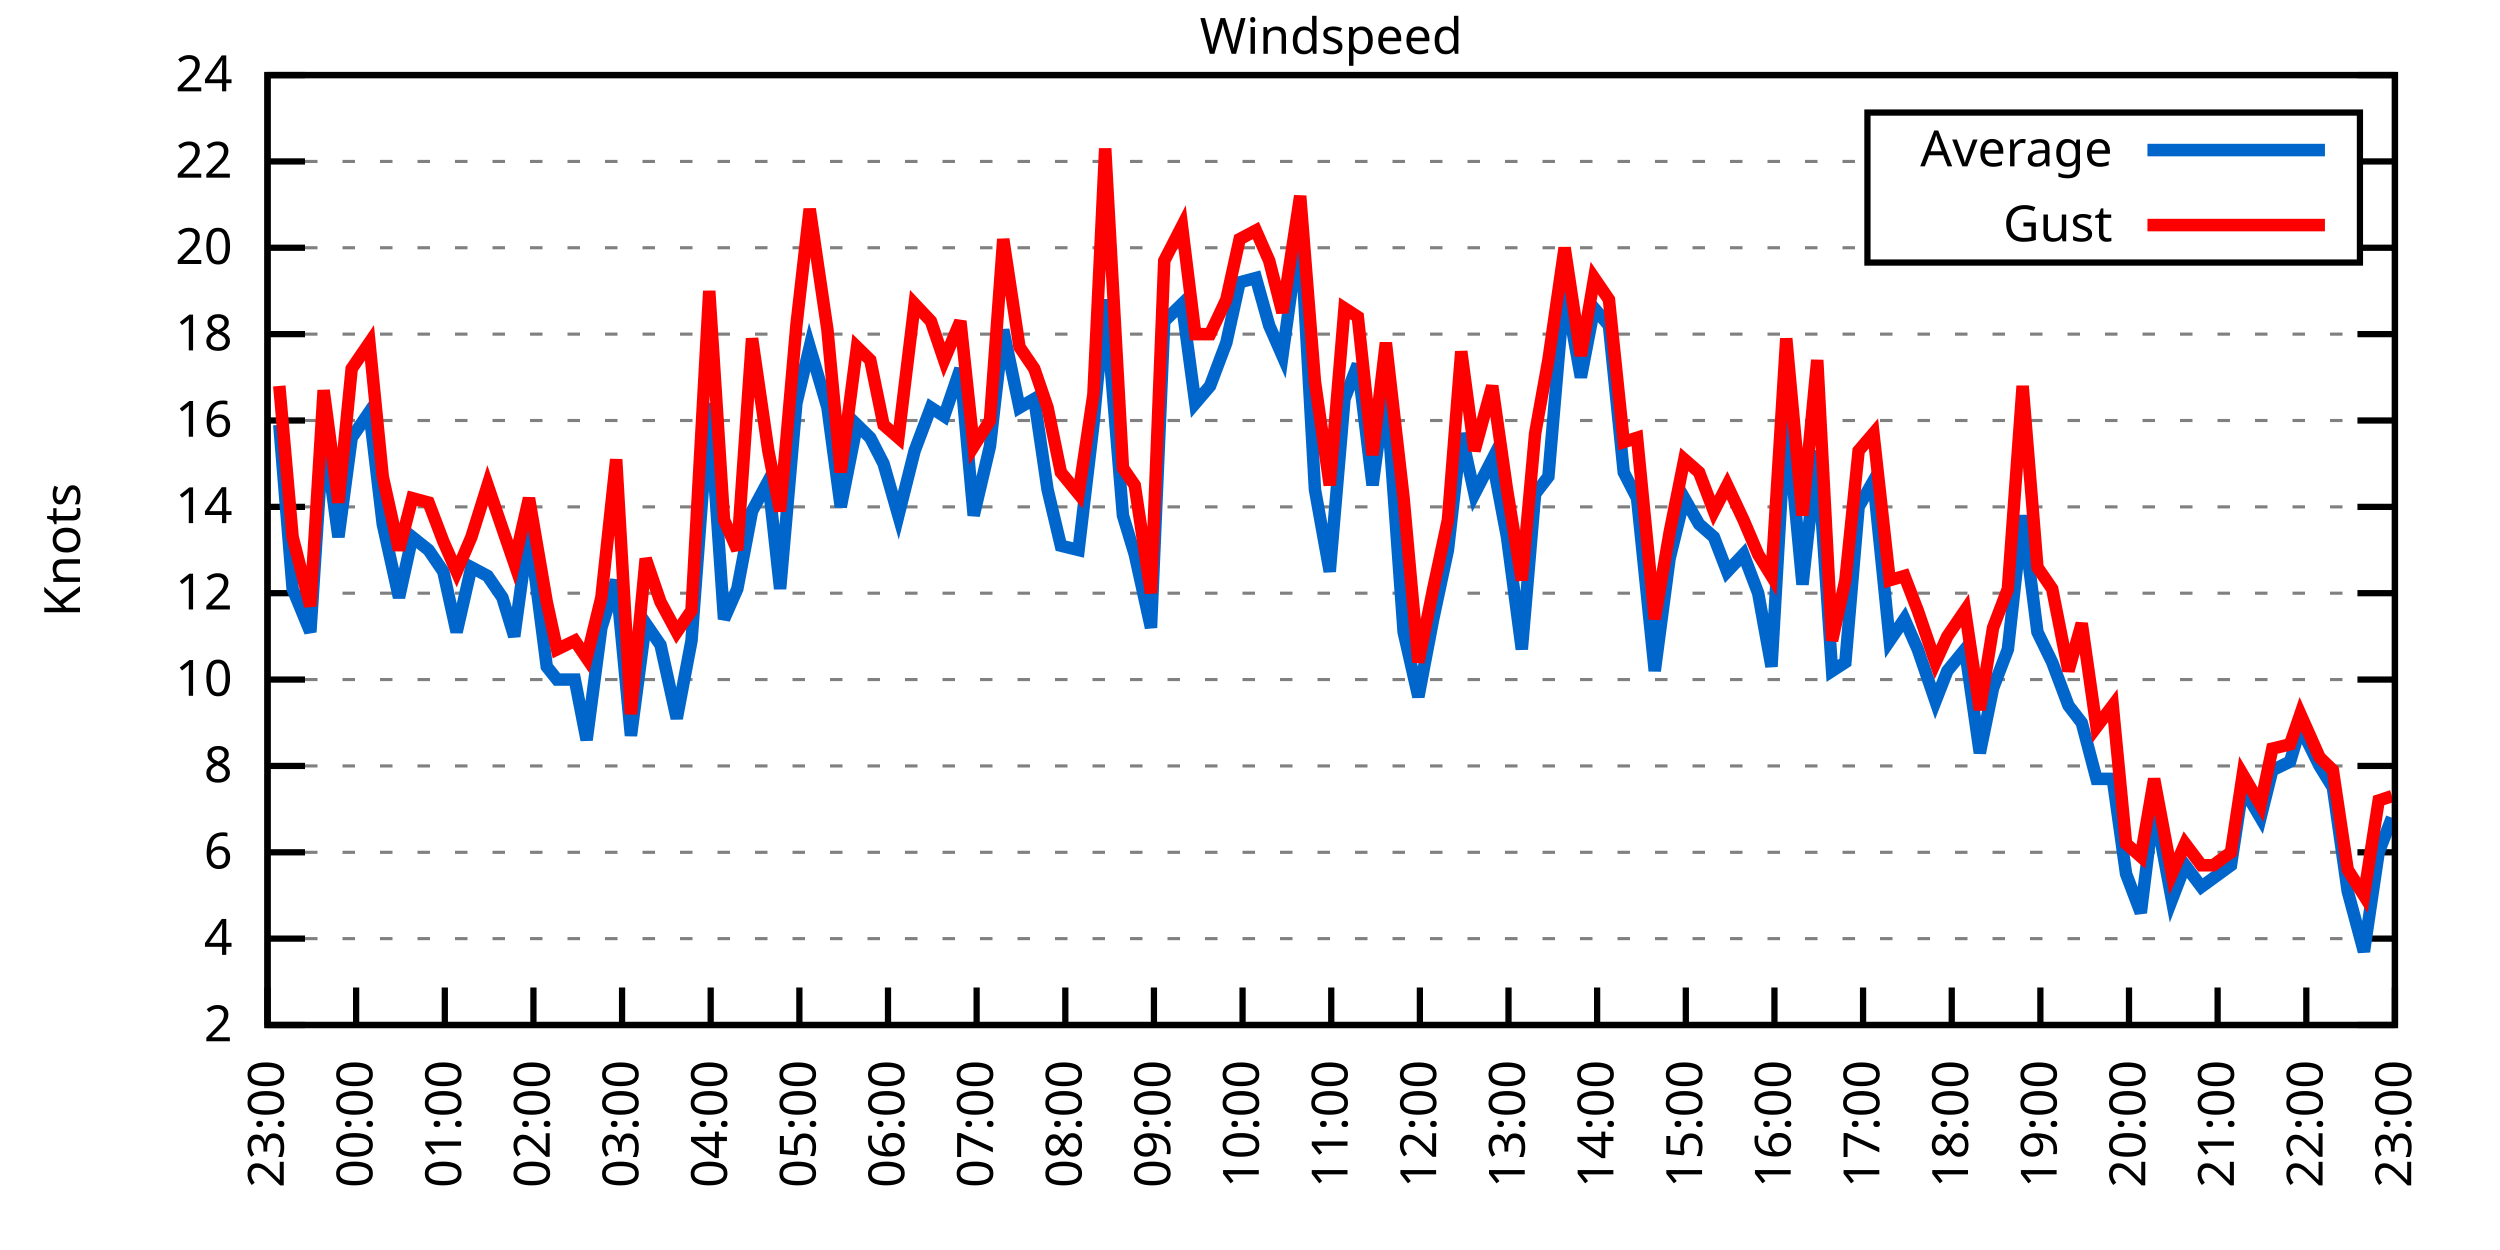
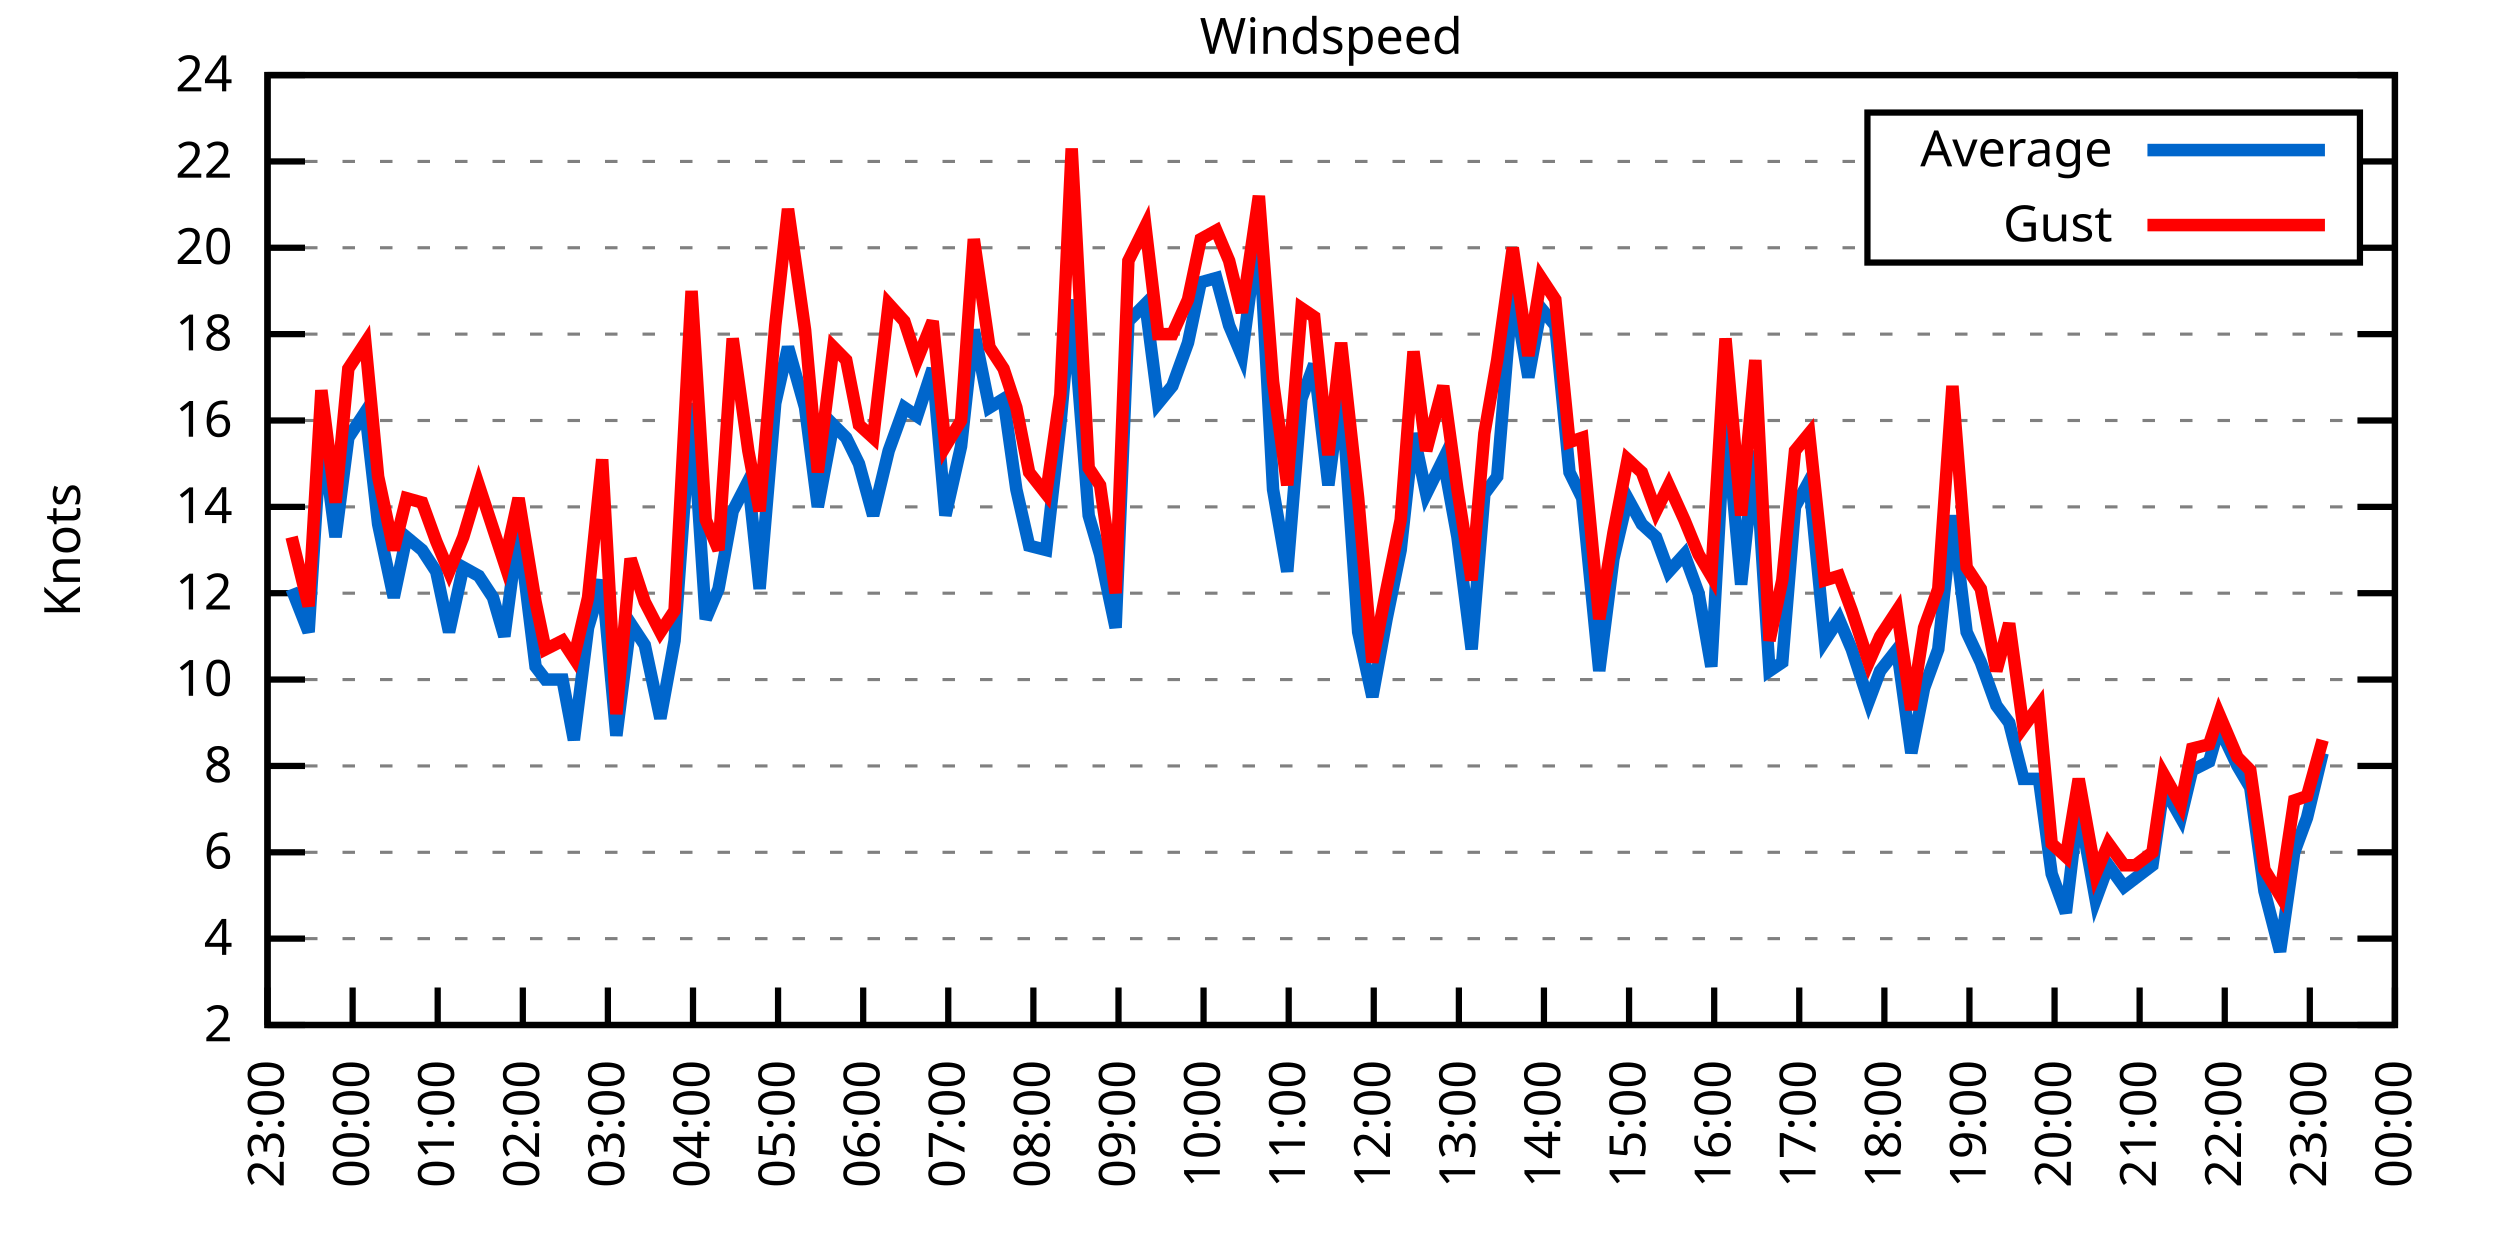
<svg xmlns="http://www.w3.org/2000/svg" xmlns:xlink="http://www.w3.org/1999/xlink" width="400" height="200" viewBox="0 0 400 200">
  <g id="gnuplot_canvas">
    <rect x="0" y="0" width="400" height="200" fill="none" />
    <defs>
      <circle id="gpDot" r="0.5" stroke-width="0.5" stroke="currentColor" />
      <path id="gpPt0" stroke-width="0.333" stroke="currentColor" d="M-1,0 h2 M0,-1 v2" />
      <path id="gpPt1" stroke-width="0.333" stroke="currentColor" d="M-1,-1 L1,1 M1,-1 L-1,1" />
      <path id="gpPt2" stroke-width="0.333" stroke="currentColor" d="M-1,0 L1,0 M0,-1 L0,1 M-1,-1 L1,1 M-1,1 L1,-1" />
      <rect id="gpPt3" stroke-width="0.333" stroke="currentColor" x="-1" y="-1" width="2" height="2" />
      <rect id="gpPt4" stroke-width="0.333" stroke="currentColor" fill="currentColor" x="-1" y="-1" width="2" height="2" />
      <circle id="gpPt5" stroke-width="0.333" stroke="currentColor" cx="0" cy="0" r="1" />
      <use xlink:href="#gpPt5" id="gpPt6" fill="currentColor" stroke="none" />
      <path id="gpPt7" stroke-width="0.333" stroke="currentColor" d="M0,-1.33 L-1.33,0.67 L1.33,0.67 z" />
      <use xlink:href="#gpPt7" id="gpPt8" fill="currentColor" stroke="none" />
      <use xlink:href="#gpPt7" id="gpPt9" stroke="currentColor" transform="rotate(180)" />
      <use xlink:href="#gpPt9" id="gpPt10" fill="currentColor" stroke="none" />
      <use xlink:href="#gpPt3" id="gpPt11" stroke="currentColor" transform="rotate(45)" />
      <use xlink:href="#gpPt11" id="gpPt12" fill="currentColor" stroke="none" />
      <path id="gpPt13" stroke-width="0.333" stroke="currentColor" d="M0,1.330 L1.265,0.411 L0.782,-1.067 L-0.782,-1.076 L-1.265,0.411 z" />
      <use xlink:href="#gpPt13" id="gpPt14" fill="currentColor" stroke="none" />
      <filter id="textbox" filterUnits="objectBoundingBox" x="0" y="0" height="1" width="1">
        <feFlood flood-color="white" flood-opacity="1" result="bgnd" />
        <feComposite in="SourceGraphic" in2="bgnd" operator="atop" />
      </filter>
      <filter id="greybox" filterUnits="objectBoundingBox" x="0" y="0" height="1" width="1">
        <feFlood flood-color="lightgrey" flood-opacity="1" result="grey" />
        <feComposite in="SourceGraphic" in2="grey" operator="atop" />
      </filter>
    </defs>
    <g fill="none" color="white" stroke="currentColor" stroke-width="1.00" stroke-linecap="butt" stroke-linejoin="miter">
</g>
    <g fill="none" color="black" stroke="currentColor" stroke-width="1.00" stroke-linecap="butt" stroke-linejoin="miter">
      <g stroke="none" shape-rendering="crispEdges">
        <polygon fill="rgb(255, 255, 255)" points="42.80,164.00 383.18,164.00 383.18,12.02 42.80,12.02 " />
      </g>
    </g>
    <g fill="none" color="black" stroke="currentColor" stroke-width="1.00" stroke-linecap="butt" stroke-linejoin="miter">
</g>
    <g fill="none" color="black" stroke="black" stroke-width="0.50" stroke-linecap="butt" stroke-linejoin="miter">
</g>
    <g fill="none" color="gray" stroke="currentColor" stroke-width="0.50" stroke-linecap="butt" stroke-linejoin="miter">
      <path stroke="gray" stroke-dasharray="2,4" class="gridline" d="M42.80,164.00 L383.19,164.00  " />
    </g>
    <g fill="none" color="gray" stroke="gray" stroke-width="1.00" stroke-linecap="butt" stroke-linejoin="miter">
</g>
    <g fill="none" color="black" stroke="currentColor" stroke-width="1.00" stroke-linecap="butt" stroke-linejoin="miter">
      <path stroke="black" d="M42.80,164.00 L48.80,164.00 M383.19,164.00 L377.19,164.00  " />
      <g transform="translate(37.20,166.60)" stroke="none" fill="black" font-family="Sans" font-size="8.00" text-anchor="end">
        <text>
          <tspan font-family="Sans"> 2</tspan>
        </text>
      </g>
    </g>
    <g fill="none" color="black" stroke="currentColor" stroke-width="1.00" stroke-linecap="butt" stroke-linejoin="miter">
</g>
    <g fill="none" color="black" stroke="black" stroke-width="0.50" stroke-linecap="butt" stroke-linejoin="miter">
</g>
    <g fill="none" color="gray" stroke="currentColor" stroke-width="0.50" stroke-linecap="butt" stroke-linejoin="miter">
      <path stroke="gray" stroke-dasharray="2,4" class="gridline" d="M42.80,150.18 L383.19,150.18  " />
    </g>
    <g fill="none" color="gray" stroke="gray" stroke-width="1.00" stroke-linecap="butt" stroke-linejoin="miter">
</g>
    <g fill="none" color="black" stroke="currentColor" stroke-width="1.00" stroke-linecap="butt" stroke-linejoin="miter">
      <path stroke="black" d="M42.80,150.18 L48.80,150.18 M383.19,150.18 L377.19,150.18  " />
      <g transform="translate(37.20,152.78)" stroke="none" fill="black" font-family="Sans" font-size="8.00" text-anchor="end">
        <text>
          <tspan font-family="Sans"> 4</tspan>
        </text>
      </g>
    </g>
    <g fill="none" color="black" stroke="currentColor" stroke-width="1.00" stroke-linecap="butt" stroke-linejoin="miter">
</g>
    <g fill="none" color="black" stroke="black" stroke-width="0.50" stroke-linecap="butt" stroke-linejoin="miter">
</g>
    <g fill="none" color="gray" stroke="currentColor" stroke-width="0.50" stroke-linecap="butt" stroke-linejoin="miter">
      <path stroke="gray" stroke-dasharray="2,4" class="gridline" d="M42.80,136.37 L383.19,136.37  " />
    </g>
    <g fill="none" color="gray" stroke="gray" stroke-width="1.00" stroke-linecap="butt" stroke-linejoin="miter">
</g>
    <g fill="none" color="black" stroke="currentColor" stroke-width="1.00" stroke-linecap="butt" stroke-linejoin="miter">
      <path stroke="black" d="M42.80,136.37 L48.80,136.37 M383.19,136.37 L377.19,136.37  " />
      <g transform="translate(37.20,138.97)" stroke="none" fill="black" font-family="Sans" font-size="8.00" text-anchor="end">
        <text>
          <tspan font-family="Sans"> 6</tspan>
        </text>
      </g>
    </g>
    <g fill="none" color="black" stroke="currentColor" stroke-width="1.00" stroke-linecap="butt" stroke-linejoin="miter">
</g>
    <g fill="none" color="black" stroke="black" stroke-width="0.50" stroke-linecap="butt" stroke-linejoin="miter">
</g>
    <g fill="none" color="gray" stroke="currentColor" stroke-width="0.50" stroke-linecap="butt" stroke-linejoin="miter">
      <path stroke="gray" stroke-dasharray="2,4" class="gridline" d="M42.80,122.55 L383.19,122.55  " />
    </g>
    <g fill="none" color="gray" stroke="gray" stroke-width="1.00" stroke-linecap="butt" stroke-linejoin="miter">
</g>
    <g fill="none" color="black" stroke="currentColor" stroke-width="1.00" stroke-linecap="butt" stroke-linejoin="miter">
      <path stroke="black" d="M42.80,122.55 L48.80,122.55 M383.19,122.55 L377.19,122.55  " />
      <g transform="translate(37.20,125.15)" stroke="none" fill="black" font-family="Sans" font-size="8.00" text-anchor="end">
        <text>
          <tspan font-family="Sans"> 8</tspan>
        </text>
      </g>
    </g>
    <g fill="none" color="black" stroke="currentColor" stroke-width="1.00" stroke-linecap="butt" stroke-linejoin="miter">
</g>
    <g fill="none" color="black" stroke="black" stroke-width="0.50" stroke-linecap="butt" stroke-linejoin="miter">
</g>
    <g fill="none" color="gray" stroke="currentColor" stroke-width="0.50" stroke-linecap="butt" stroke-linejoin="miter">
      <path stroke="gray" stroke-dasharray="2,4" class="gridline" d="M42.80,108.73 L383.19,108.73  " />
    </g>
    <g fill="none" color="gray" stroke="gray" stroke-width="1.00" stroke-linecap="butt" stroke-linejoin="miter">
</g>
    <g fill="none" color="black" stroke="currentColor" stroke-width="1.00" stroke-linecap="butt" stroke-linejoin="miter">
      <path stroke="black" d="M42.80,108.73 L48.80,108.73 M383.19,108.73 L377.19,108.73  " />
      <g transform="translate(37.20,111.33)" stroke="none" fill="black" font-family="Sans" font-size="8.00" text-anchor="end">
        <text>
          <tspan font-family="Sans"> 10</tspan>
        </text>
      </g>
    </g>
    <g fill="none" color="black" stroke="currentColor" stroke-width="1.00" stroke-linecap="butt" stroke-linejoin="miter">
</g>
    <g fill="none" color="black" stroke="black" stroke-width="0.50" stroke-linecap="butt" stroke-linejoin="miter">
</g>
    <g fill="none" color="gray" stroke="currentColor" stroke-width="0.50" stroke-linecap="butt" stroke-linejoin="miter">
      <path stroke="gray" stroke-dasharray="2,4" class="gridline" d="M42.80,94.91 L383.19,94.91  " />
    </g>
    <g fill="none" color="gray" stroke="gray" stroke-width="1.00" stroke-linecap="butt" stroke-linejoin="miter">
</g>
    <g fill="none" color="black" stroke="currentColor" stroke-width="1.00" stroke-linecap="butt" stroke-linejoin="miter">
      <path stroke="black" d="M42.80,94.91 L48.80,94.91 M383.19,94.91 L377.19,94.91  " />
      <g transform="translate(37.20,97.51)" stroke="none" fill="black" font-family="Sans" font-size="8.00" text-anchor="end">
        <text>
          <tspan font-family="Sans"> 12</tspan>
        </text>
      </g>
    </g>
    <g fill="none" color="black" stroke="currentColor" stroke-width="1.00" stroke-linecap="butt" stroke-linejoin="miter">
</g>
    <g fill="none" color="black" stroke="black" stroke-width="0.50" stroke-linecap="butt" stroke-linejoin="miter">
</g>
    <g fill="none" color="gray" stroke="currentColor" stroke-width="0.50" stroke-linecap="butt" stroke-linejoin="miter">
      <path stroke="gray" stroke-dasharray="2,4" class="gridline" d="M42.80,81.10 L383.19,81.10  " />
    </g>
    <g fill="none" color="gray" stroke="gray" stroke-width="1.00" stroke-linecap="butt" stroke-linejoin="miter">
</g>
    <g fill="none" color="black" stroke="currentColor" stroke-width="1.00" stroke-linecap="butt" stroke-linejoin="miter">
      <path stroke="black" d="M42.80,81.10 L48.80,81.10 M383.19,81.10 L377.19,81.10  " />
      <g transform="translate(37.20,83.70)" stroke="none" fill="black" font-family="Sans" font-size="8.00" text-anchor="end">
        <text>
          <tspan font-family="Sans"> 14</tspan>
        </text>
      </g>
    </g>
    <g fill="none" color="black" stroke="currentColor" stroke-width="1.00" stroke-linecap="butt" stroke-linejoin="miter">
</g>
    <g fill="none" color="black" stroke="black" stroke-width="0.50" stroke-linecap="butt" stroke-linejoin="miter">
</g>
    <g fill="none" color="gray" stroke="currentColor" stroke-width="0.50" stroke-linecap="butt" stroke-linejoin="miter">
      <path stroke="gray" stroke-dasharray="2,4" class="gridline" d="M42.80,67.28 L383.19,67.28  " />
    </g>
    <g fill="none" color="gray" stroke="gray" stroke-width="1.00" stroke-linecap="butt" stroke-linejoin="miter">
</g>
    <g fill="none" color="black" stroke="currentColor" stroke-width="1.00" stroke-linecap="butt" stroke-linejoin="miter">
      <path stroke="black" d="M42.80,67.28 L48.80,67.28 M383.19,67.28 L377.19,67.28  " />
      <g transform="translate(37.20,69.88)" stroke="none" fill="black" font-family="Sans" font-size="8.00" text-anchor="end">
        <text>
          <tspan font-family="Sans"> 16</tspan>
        </text>
      </g>
    </g>
    <g fill="none" color="black" stroke="currentColor" stroke-width="1.00" stroke-linecap="butt" stroke-linejoin="miter">
</g>
    <g fill="none" color="black" stroke="black" stroke-width="0.50" stroke-linecap="butt" stroke-linejoin="miter">
</g>
    <g fill="none" color="gray" stroke="currentColor" stroke-width="0.50" stroke-linecap="butt" stroke-linejoin="miter">
      <path stroke="gray" stroke-dasharray="2,4" class="gridline" d="M42.80,53.46 L383.19,53.46  " />
    </g>
    <g fill="none" color="gray" stroke="gray" stroke-width="1.00" stroke-linecap="butt" stroke-linejoin="miter">
</g>
    <g fill="none" color="black" stroke="currentColor" stroke-width="1.00" stroke-linecap="butt" stroke-linejoin="miter">
      <path stroke="black" d="M42.80,53.46 L48.80,53.46 M383.19,53.46 L377.19,53.46  " />
      <g transform="translate(37.20,56.06)" stroke="none" fill="black" font-family="Sans" font-size="8.00" text-anchor="end">
        <text>
          <tspan font-family="Sans"> 18</tspan>
        </text>
      </g>
    </g>
    <g fill="none" color="black" stroke="currentColor" stroke-width="1.00" stroke-linecap="butt" stroke-linejoin="miter">
</g>
    <g fill="none" color="black" stroke="black" stroke-width="0.50" stroke-linecap="butt" stroke-linejoin="miter">
</g>
    <g fill="none" color="gray" stroke="currentColor" stroke-width="0.50" stroke-linecap="butt" stroke-linejoin="miter">
      <path stroke="gray" stroke-dasharray="2,4" class="gridline" d="M42.80,39.64 L298.79,39.64 M377.59,39.64 L383.19,39.64  " />
    </g>
    <g fill="none" color="gray" stroke="gray" stroke-width="1.00" stroke-linecap="butt" stroke-linejoin="miter">
</g>
    <g fill="none" color="black" stroke="currentColor" stroke-width="1.00" stroke-linecap="butt" stroke-linejoin="miter">
      <path stroke="black" d="M42.80,39.64 L48.80,39.64 M383.19,39.64 L377.19,39.64  " />
      <g transform="translate(37.20,42.24)" stroke="none" fill="black" font-family="Sans" font-size="8.00" text-anchor="end">
        <text>
          <tspan font-family="Sans"> 20</tspan>
        </text>
      </g>
    </g>
    <g fill="none" color="black" stroke="currentColor" stroke-width="1.00" stroke-linecap="butt" stroke-linejoin="miter">
</g>
    <g fill="none" color="black" stroke="black" stroke-width="0.50" stroke-linecap="butt" stroke-linejoin="miter">
</g>
    <g fill="none" color="gray" stroke="currentColor" stroke-width="0.50" stroke-linecap="butt" stroke-linejoin="miter">
      <path stroke="gray" stroke-dasharray="2,4" class="gridline" d="M42.80,25.83 L298.79,25.83 M377.59,25.83 L383.19,25.83  " />
    </g>
    <g fill="none" color="gray" stroke="gray" stroke-width="1.00" stroke-linecap="butt" stroke-linejoin="miter">
</g>
    <g fill="none" color="black" stroke="currentColor" stroke-width="1.00" stroke-linecap="butt" stroke-linejoin="miter">
      <path stroke="black" d="M42.80,25.83 L48.80,25.83 M383.19,25.83 L377.19,25.83  " />
      <g transform="translate(37.20,28.43)" stroke="none" fill="black" font-family="Sans" font-size="8.00" text-anchor="end">
        <text>
          <tspan font-family="Sans"> 22</tspan>
        </text>
      </g>
    </g>
    <g fill="none" color="black" stroke="currentColor" stroke-width="1.00" stroke-linecap="butt" stroke-linejoin="miter">
</g>
    <g fill="none" color="black" stroke="black" stroke-width="0.50" stroke-linecap="butt" stroke-linejoin="miter">
</g>
    <g fill="none" color="gray" stroke="currentColor" stroke-width="0.50" stroke-linecap="butt" stroke-linejoin="miter">
      <path stroke="gray" stroke-dasharray="2,4" class="gridline" d="M42.80,12.01 L383.19,12.01  " />
    </g>
    <g fill="none" color="gray" stroke="gray" stroke-width="1.00" stroke-linecap="butt" stroke-linejoin="miter">
</g>
    <g fill="none" color="black" stroke="currentColor" stroke-width="1.00" stroke-linecap="butt" stroke-linejoin="miter">
      <path stroke="black" d="M42.80,12.01 L48.80,12.01 M383.19,12.01 L377.19,12.01  " />
      <g transform="translate(37.20,14.61)" stroke="none" fill="black" font-family="Sans" font-size="8.00" text-anchor="end">
        <text>
          <tspan font-family="Sans"> 24</tspan>
        </text>
      </g>
    </g>
    <g fill="none" color="black" stroke="currentColor" stroke-width="1.00" stroke-linecap="butt" stroke-linejoin="miter">
      <path stroke="black" d="M42.80,164.00 L42.80,158.00  " />
      <g transform="translate(45.40,169.60) rotate(270.00)" stroke="none" fill="black" font-family="Sans" font-size="8.00" text-anchor="end">
        <text>
          <tspan font-family="Sans">23:00</tspan>
        </text>
      </g>
    </g>
    <g fill="none" color="black" stroke="currentColor" stroke-width="1.00" stroke-linecap="butt" stroke-linejoin="miter">
-       <path stroke="black" d="M56.98,164.00 L56.98,158.00  " />
-       <g transform="translate(59.58,169.60) rotate(270.00)" stroke="none" fill="black" font-family="Sans" font-size="8.00" text-anchor="end">
+       <path stroke="black" d="M56.42,164.00 L56.42,158.00  " />
+       <g transform="translate(59.02,169.60) rotate(270.00)" stroke="none" fill="black" font-family="Sans" font-size="8.00" text-anchor="end">
        <text>
          <tspan font-family="Sans">00:00</tspan>
        </text>
      </g>
    </g>
    <g fill="none" color="black" stroke="currentColor" stroke-width="1.00" stroke-linecap="butt" stroke-linejoin="miter">
-       <path stroke="black" d="M71.17,164.00 L71.17,158.00  " />
-       <g transform="translate(73.77,169.60) rotate(270.00)" stroke="none" fill="black" font-family="Sans" font-size="8.00" text-anchor="end">
+       <path stroke="black" d="M70.03,164.00 L70.03,158.00  " />
+       <g transform="translate(72.63,169.60) rotate(270.00)" stroke="none" fill="black" font-family="Sans" font-size="8.00" text-anchor="end">
        <text>
          <tspan font-family="Sans">01:00</tspan>
        </text>
      </g>
    </g>
    <g fill="none" color="black" stroke="currentColor" stroke-width="1.00" stroke-linecap="butt" stroke-linejoin="miter">
-       <path stroke="black" d="M85.35,164.00 L85.35,158.00  " />
-       <g transform="translate(87.95,169.60) rotate(270.00)" stroke="none" fill="black" font-family="Sans" font-size="8.00" text-anchor="end">
+       <path stroke="black" d="M83.65,164.00 L83.65,158.00  " />
+       <g transform="translate(86.25,169.60) rotate(270.00)" stroke="none" fill="black" font-family="Sans" font-size="8.00" text-anchor="end">
        <text>
          <tspan font-family="Sans">02:00</tspan>
        </text>
      </g>
    </g>
    <g fill="none" color="black" stroke="currentColor" stroke-width="1.00" stroke-linecap="butt" stroke-linejoin="miter">
-       <path stroke="black" d="M99.53,164.00 L99.53,158.00  " />
-       <g transform="translate(102.13,169.60) rotate(270.00)" stroke="none" fill="black" font-family="Sans" font-size="8.00" text-anchor="end">
+       <path stroke="black" d="M97.26,164.00 L97.26,158.00  " />
+       <g transform="translate(99.86,169.60) rotate(270.00)" stroke="none" fill="black" font-family="Sans" font-size="8.00" text-anchor="end">
        <text>
          <tspan font-family="Sans">03:00</tspan>
        </text>
      </g>
    </g>
    <g fill="none" color="black" stroke="currentColor" stroke-width="1.00" stroke-linecap="butt" stroke-linejoin="miter">
-       <path stroke="black" d="M113.71,164.00 L113.71,158.00  " />
-       <g transform="translate(116.31,169.60) rotate(270.00)" stroke="none" fill="black" font-family="Sans" font-size="8.00" text-anchor="end">
+       <path stroke="black" d="M110.88,164.00 L110.88,158.00  " />
+       <g transform="translate(113.48,169.60) rotate(270.00)" stroke="none" fill="black" font-family="Sans" font-size="8.00" text-anchor="end">
        <text>
          <tspan font-family="Sans">04:00</tspan>
        </text>
      </g>
    </g>
    <g fill="none" color="black" stroke="currentColor" stroke-width="1.00" stroke-linecap="butt" stroke-linejoin="miter">
-       <path stroke="black" d="M127.90,164.00 L127.90,158.00  " />
-       <g transform="translate(130.50,169.60) rotate(270.00)" stroke="none" fill="black" font-family="Sans" font-size="8.00" text-anchor="end">
+       <path stroke="black" d="M124.49,164.00 L124.49,158.00  " />
+       <g transform="translate(127.09,169.60) rotate(270.00)" stroke="none" fill="black" font-family="Sans" font-size="8.00" text-anchor="end">
        <text>
          <tspan font-family="Sans">05:00</tspan>
        </text>
      </g>
    </g>
    <g fill="none" color="black" stroke="currentColor" stroke-width="1.00" stroke-linecap="butt" stroke-linejoin="miter">
-       <path stroke="black" d="M142.08,164.00 L142.08,158.00  " />
-       <g transform="translate(144.68,169.60) rotate(270.00)" stroke="none" fill="black" font-family="Sans" font-size="8.00" text-anchor="end">
+       <path stroke="black" d="M138.11,164.00 L138.11,158.00  " />
+       <g transform="translate(140.71,169.60) rotate(270.00)" stroke="none" fill="black" font-family="Sans" font-size="8.00" text-anchor="end">
        <text>
          <tspan font-family="Sans">06:00</tspan>
        </text>
      </g>
    </g>
    <g fill="none" color="black" stroke="currentColor" stroke-width="1.00" stroke-linecap="butt" stroke-linejoin="miter">
-       <path stroke="black" d="M156.26,164.00 L156.26,158.00  " />
-       <g transform="translate(158.86,169.60) rotate(270.00)" stroke="none" fill="black" font-family="Sans" font-size="8.00" text-anchor="end">
+       <path stroke="black" d="M151.72,164.00 L151.72,158.00  " />
+       <g transform="translate(154.32,169.60) rotate(270.00)" stroke="none" fill="black" font-family="Sans" font-size="8.00" text-anchor="end">
        <text>
          <tspan font-family="Sans">07:00</tspan>
        </text>
      </g>
    </g>
    <g fill="none" color="black" stroke="currentColor" stroke-width="1.00" stroke-linecap="butt" stroke-linejoin="miter">
-       <path stroke="black" d="M170.45,164.00 L170.45,158.00  " />
-       <g transform="translate(173.05,169.60) rotate(270.00)" stroke="none" fill="black" font-family="Sans" font-size="8.00" text-anchor="end">
+       <path stroke="black" d="M165.34,164.00 L165.34,158.00  " />
+       <g transform="translate(167.94,169.60) rotate(270.00)" stroke="none" fill="black" font-family="Sans" font-size="8.00" text-anchor="end">
        <text>
          <tspan font-family="Sans">08:00</tspan>
        </text>
      </g>
    </g>
    <g fill="none" color="black" stroke="currentColor" stroke-width="1.00" stroke-linecap="butt" stroke-linejoin="miter">
-       <path stroke="black" d="M184.63,164.00 L184.63,158.00  " />
-       <g transform="translate(187.23,169.60) rotate(270.00)" stroke="none" fill="black" font-family="Sans" font-size="8.00" text-anchor="end">
+       <path stroke="black" d="M178.96,164.00 L178.96,158.00  " />
+       <g transform="translate(181.56,169.60) rotate(270.00)" stroke="none" fill="black" font-family="Sans" font-size="8.00" text-anchor="end">
        <text>
          <tspan font-family="Sans">09:00</tspan>
        </text>
      </g>
    </g>
    <g fill="none" color="black" stroke="currentColor" stroke-width="1.00" stroke-linecap="butt" stroke-linejoin="miter">
-       <path stroke="black" d="M198.81,164.00 L198.81,158.00  " />
-       <g transform="translate(201.41,169.60) rotate(270.00)" stroke="none" fill="black" font-family="Sans" font-size="8.00" text-anchor="end">
+       <path stroke="black" d="M192.57,164.00 L192.57,158.00  " />
+       <g transform="translate(195.17,169.60) rotate(270.00)" stroke="none" fill="black" font-family="Sans" font-size="8.00" text-anchor="end">
        <text>
          <tspan font-family="Sans">10:00</tspan>
        </text>
      </g>
    </g>
    <g fill="none" color="black" stroke="currentColor" stroke-width="1.00" stroke-linecap="butt" stroke-linejoin="miter">
-       <path stroke="black" d="M213.00,164.00 L213.00,158.00  " />
-       <g transform="translate(215.60,169.60) rotate(270.00)" stroke="none" fill="black" font-family="Sans" font-size="8.00" text-anchor="end">
+       <path stroke="black" d="M206.19,164.00 L206.19,158.00  " />
+       <g transform="translate(208.79,169.60) rotate(270.00)" stroke="none" fill="black" font-family="Sans" font-size="8.00" text-anchor="end">
        <text>
          <tspan font-family="Sans">11:00</tspan>
        </text>
      </g>
    </g>
    <g fill="none" color="black" stroke="currentColor" stroke-width="1.00" stroke-linecap="butt" stroke-linejoin="miter">
-       <path stroke="black" d="M227.18,164.00 L227.18,158.00  " />
-       <g transform="translate(229.78,169.60) rotate(270.00)" stroke="none" fill="black" font-family="Sans" font-size="8.00" text-anchor="end">
+       <path stroke="black" d="M219.80,164.00 L219.80,158.00  " />
+       <g transform="translate(222.40,169.60) rotate(270.00)" stroke="none" fill="black" font-family="Sans" font-size="8.00" text-anchor="end">
        <text>
          <tspan font-family="Sans">12:00</tspan>
        </text>
      </g>
    </g>
    <g fill="none" color="black" stroke="currentColor" stroke-width="1.00" stroke-linecap="butt" stroke-linejoin="miter">
-       <path stroke="black" d="M241.36,164.00 L241.36,158.00  " />
-       <g transform="translate(243.96,169.60) rotate(270.00)" stroke="none" fill="black" font-family="Sans" font-size="8.00" text-anchor="end">
+       <path stroke="black" d="M233.42,164.00 L233.42,158.00  " />
+       <g transform="translate(236.02,169.60) rotate(270.00)" stroke="none" fill="black" font-family="Sans" font-size="8.00" text-anchor="end">
        <text>
          <tspan font-family="Sans">13:00</tspan>
        </text>
      </g>
    </g>
    <g fill="none" color="black" stroke="currentColor" stroke-width="1.00" stroke-linecap="butt" stroke-linejoin="miter">
-       <path stroke="black" d="M255.54,164.00 L255.54,158.00  " />
-       <g transform="translate(258.14,169.60) rotate(270.00)" stroke="none" fill="black" font-family="Sans" font-size="8.00" text-anchor="end">
+       <path stroke="black" d="M247.03,164.00 L247.03,158.00  " />
+       <g transform="translate(249.63,169.60) rotate(270.00)" stroke="none" fill="black" font-family="Sans" font-size="8.00" text-anchor="end">
        <text>
          <tspan font-family="Sans">14:00</tspan>
        </text>
      </g>
    </g>
    <g fill="none" color="black" stroke="currentColor" stroke-width="1.00" stroke-linecap="butt" stroke-linejoin="miter">
-       <path stroke="black" d="M269.73,164.00 L269.73,158.00  " />
-       <g transform="translate(272.33,169.60) rotate(270.00)" stroke="none" fill="black" font-family="Sans" font-size="8.00" text-anchor="end">
+       <path stroke="black" d="M260.65,164.00 L260.65,158.00  " />
+       <g transform="translate(263.25,169.60) rotate(270.00)" stroke="none" fill="black" font-family="Sans" font-size="8.00" text-anchor="end">
        <text>
          <tspan font-family="Sans">15:00</tspan>
        </text>
      </g>
    </g>
    <g fill="none" color="black" stroke="currentColor" stroke-width="1.00" stroke-linecap="butt" stroke-linejoin="miter">
-       <path stroke="black" d="M283.91,164.00 L283.91,158.00  " />
-       <g transform="translate(286.51,169.60) rotate(270.00)" stroke="none" fill="black" font-family="Sans" font-size="8.00" text-anchor="end">
+       <path stroke="black" d="M274.27,164.00 L274.27,158.00  " />
+       <g transform="translate(276.87,169.60) rotate(270.00)" stroke="none" fill="black" font-family="Sans" font-size="8.00" text-anchor="end">
        <text>
          <tspan font-family="Sans">16:00</tspan>
        </text>
      </g>
    </g>
    <g fill="none" color="black" stroke="currentColor" stroke-width="1.00" stroke-linecap="butt" stroke-linejoin="miter">
-       <path stroke="black" d="M298.09,164.00 L298.09,158.00  " />
-       <g transform="translate(300.69,169.60) rotate(270.00)" stroke="none" fill="black" font-family="Sans" font-size="8.00" text-anchor="end">
+       <path stroke="black" d="M287.88,164.00 L287.88,158.00  " />
+       <g transform="translate(290.48,169.60) rotate(270.00)" stroke="none" fill="black" font-family="Sans" font-size="8.00" text-anchor="end">
        <text>
          <tspan font-family="Sans">17:00</tspan>
        </text>
      </g>
    </g>
    <g fill="none" color="black" stroke="currentColor" stroke-width="1.00" stroke-linecap="butt" stroke-linejoin="miter">
-       <path stroke="black" d="M312.28,164.00 L312.28,158.00  " />
-       <g transform="translate(314.88,169.60) rotate(270.00)" stroke="none" fill="black" font-family="Sans" font-size="8.00" text-anchor="end">
+       <path stroke="black" d="M301.50,164.00 L301.50,158.00  " />
+       <g transform="translate(304.10,169.60) rotate(270.00)" stroke="none" fill="black" font-family="Sans" font-size="8.00" text-anchor="end">
        <text>
          <tspan font-family="Sans">18:00</tspan>
        </text>
      </g>
    </g>
    <g fill="none" color="black" stroke="currentColor" stroke-width="1.00" stroke-linecap="butt" stroke-linejoin="miter">
-       <path stroke="black" d="M326.46,164.00 L326.46,158.00  " />
-       <g transform="translate(329.06,169.60) rotate(270.00)" stroke="none" fill="black" font-family="Sans" font-size="8.00" text-anchor="end">
+       <path stroke="black" d="M315.11,164.00 L315.11,158.00  " />
+       <g transform="translate(317.71,169.60) rotate(270.00)" stroke="none" fill="black" font-family="Sans" font-size="8.00" text-anchor="end">
        <text>
          <tspan font-family="Sans">19:00</tspan>
        </text>
      </g>
    </g>
    <g fill="none" color="black" stroke="currentColor" stroke-width="1.00" stroke-linecap="butt" stroke-linejoin="miter">
-       <path stroke="black" d="M340.64,164.00 L340.64,158.00  " />
-       <g transform="translate(343.24,169.60) rotate(270.00)" stroke="none" fill="black" font-family="Sans" font-size="8.00" text-anchor="end">
+       <path stroke="black" d="M328.73,164.00 L328.73,158.00  " />
+       <g transform="translate(331.33,169.60) rotate(270.00)" stroke="none" fill="black" font-family="Sans" font-size="8.00" text-anchor="end">
        <text>
          <tspan font-family="Sans">20:00</tspan>
        </text>
      </g>
    </g>
    <g fill="none" color="black" stroke="currentColor" stroke-width="1.00" stroke-linecap="butt" stroke-linejoin="miter">
-       <path stroke="black" d="M354.82,164.00 L354.82,158.00  " />
-       <g transform="translate(357.42,169.60) rotate(270.00)" stroke="none" fill="black" font-family="Sans" font-size="8.00" text-anchor="end">
+       <path stroke="black" d="M342.34,164.00 L342.34,158.00  " />
+       <g transform="translate(344.94,169.60) rotate(270.00)" stroke="none" fill="black" font-family="Sans" font-size="8.00" text-anchor="end">
        <text>
          <tspan font-family="Sans">21:00</tspan>
        </text>
      </g>
    </g>
    <g fill="none" color="black" stroke="currentColor" stroke-width="1.00" stroke-linecap="butt" stroke-linejoin="miter">
-       <path stroke="black" d="M369.01,164.00 L369.01,158.00  " />
-       <g transform="translate(371.61,169.60) rotate(270.00)" stroke="none" fill="black" font-family="Sans" font-size="8.00" text-anchor="end">
+       <path stroke="black" d="M355.96,164.00 L355.96,158.00  " />
+       <g transform="translate(358.56,169.60) rotate(270.00)" stroke="none" fill="black" font-family="Sans" font-size="8.00" text-anchor="end">
        <text>
          <tspan font-family="Sans">22:00</tspan>
+         </text>
+       </g>
+     </g>
+     <g fill="none" color="black" stroke="currentColor" stroke-width="1.00" stroke-linecap="butt" stroke-linejoin="miter">
+       <path stroke="black" d="M369.57,164.00 L369.57,158.00  " />
+       <g transform="translate(372.17,169.60) rotate(270.00)" stroke="none" fill="black" font-family="Sans" font-size="8.00" text-anchor="end">
+         <text>
+           <tspan font-family="Sans">23:00</tspan>
        </text>
      </g>
    </g>
    <g fill="none" color="black" stroke="currentColor" stroke-width="1.00" stroke-linecap="butt" stroke-linejoin="miter">
      <path stroke="black" d="M383.19,164.00 L383.19,158.00  " />
      <g transform="translate(385.79,169.60) rotate(270.00)" stroke="none" fill="black" font-family="Sans" font-size="8.00" text-anchor="end">
        <text>
-           <tspan font-family="Sans">23:00</tspan>
+           <tspan font-family="Sans">00:00</tspan>
        </text>
      </g>
    </g>
    <g fill="none" color="black" stroke="currentColor" stroke-width="1.00" stroke-linecap="butt" stroke-linejoin="miter">
</g>
    <g fill="none" color="black" stroke="currentColor" stroke-width="1.00" stroke-linecap="butt" stroke-linejoin="miter">
      <path stroke="black" d="M42.80,12.01 L42.80,164.00 L383.19,164.00 L383.19,12.01 L42.80,12.01 Z  " />
    </g>
    <g fill="none" color="black" stroke="currentColor" stroke-width="1.00" stroke-linecap="butt" stroke-linejoin="miter">
</g>
    <g fill="none" color="black" stroke="currentColor" stroke-width="1.00" stroke-linecap="butt" stroke-linejoin="miter">
      <path stroke="black" d="M298.79,42.01 L298.79,18.01 L377.59,18.01 L377.59,42.01 L298.79,42.01 Z  " />
    </g>
    <g id="Windspeed_plot_1">
      <g fill="none" color="white" stroke="black" stroke-width="2.00" stroke-linecap="butt" stroke-linejoin="miter">
</g>
      <g fill="none" color="black" stroke="currentColor" stroke-width="2.00" stroke-linecap="butt" stroke-linejoin="miter">
        <g transform="translate(337.99,26.61)" stroke="none" fill="black" font-family="Sans" font-size="8.00" text-anchor="end">
          <text>
            <tspan font-family="Sans">Average</tspan>
          </text>
        </g>
      </g>
      <g fill="none" color="black" stroke="currentColor" stroke-width="2.00" stroke-linecap="butt" stroke-linejoin="miter">
-         <path stroke="rgb(  0, 102, 204)" d="M343.59,24.01 L371.99,24.01 M44.69,67.97 L46.82,94.22 L49.66,101.13 L51.78,68.66 L54.15,85.93 L56.27,70.04   L59.11,65.90 L61.24,83.86 L63.84,95.60 L65.97,85.93 L68.57,88.00 L70.93,91.46 L73.06,101.13 L75.42,90.77   L78.02,92.15 L80.38,95.60 L82.28,101.82 L84.64,84.55 L87.48,106.66 L89.13,108.73 L91.97,108.73 L93.86,118.40   L96.22,100.44 L98.59,92.84 L100.95,117.71 L103.31,99.75 L105.68,103.20 L108.28,114.95 L110.64,102.51 L113.48,64.52   L115.84,99.06 L117.97,94.22 L120.33,81.79 L122.93,76.95 L124.82,94.22 L127.42,64.52 L129.55,55.53 L132.39,65.21   L134.52,81.10 L137.12,67.97 L139.24,70.04 L141.37,74.19 L143.74,82.48 L146.34,72.12 L148.94,65.21 L151.06,66.59   L153.66,58.99 L155.79,82.48 L158.39,71.42 L160.52,52.77 L163.12,65.21 L165.48,63.82 L167.61,78.33 L169.74,87.31   L172.57,88.00 L174.94,67.97 L176.83,47.93 L179.67,82.48 L181.56,88.70 L184.16,100.44 L186.28,51.39 L189.12,48.63   L191.25,64.52 L193.61,61.75 L196.21,54.84 L198.34,45.17 L200.94,44.48 L203.07,52.08 L205.19,56.92 L208.03,36.19   L210.39,78.33 L212.76,91.46 L215.12,63.82 L217.25,58.30 L219.61,77.64 L221.74,61.75 L224.58,101.13 L226.94,111.49   L229.31,99.06 L231.67,88.00 L233.80,69.35 L235.92,79.02 L238.76,73.50 L241.12,85.93 L243.49,103.89 L245.62,79.02   L247.74,76.26 L250.34,45.86 L252.94,60.37 L255.07,49.32 L257.43,52.08 L259.80,75.57 L261.93,79.71 L264.76,107.35   L267.13,89.39 L269.49,79.71 L271.85,83.86 L274.22,85.93 L276.35,91.46 L278.95,88.70 L281.31,94.91 L283.44,106.66   L285.80,65.90 L288.40,93.53 L290.76,72.12 L293.13,107.35 L295.26,105.97 L297.38,81.10 L299.75,76.95 L302.35,102.51   L304.71,99.06 L306.84,103.89 L309.68,112.19 L311.57,107.35 L314.40,103.89 L316.77,120.48 L318.89,110.11 L321.26,103.89   L323.62,82.48 L325.99,101.13 L328.35,105.97 L330.95,112.88 L333.08,115.64 L335.44,124.62 L338.04,124.62 L340.17,139.82   L342.53,146.04 L344.66,128.77 L347.50,143.96 L349.62,138.44 L352.22,141.89 L354.12,140.51 L356.95,138.44 L358.84,126.00   L361.68,130.84 L363.57,123.24 L366.41,121.86 L368.06,116.33 L371.13,122.55 L373.26,126.00 L375.63,142.58 L378.23,152.26   L380.59,136.37 L382.72,130.84  " />
+         <path stroke="rgb(  0, 102, 204)" d="M343.59,24.01 L371.99,24.01 M46.66,94.22 L49.38,101.13 L51.42,68.66 L53.69,85.93 L55.73,70.04 L58.46,65.90   L60.50,83.86 L63.00,95.60 L65.04,85.93 L67.54,88.00 L69.80,91.46 L71.85,101.13 L74.12,90.77 L76.61,92.15   L78.88,95.60 L80.70,101.82 L82.97,84.55 L85.69,106.66 L87.28,108.73 L90.00,108.73 L91.82,118.40 L94.09,100.44   L96.35,92.84 L98.62,117.71 L100.89,99.75 L103.16,103.20 L105.66,114.95 L107.93,102.51 L110.65,64.52 L112.92,99.06   L114.96,94.22 L117.23,81.79 L119.73,76.95 L121.54,94.22 L124.04,64.52 L126.08,55.53 L128.81,65.21 L130.85,81.10   L133.34,67.97 L135.39,70.04 L137.43,74.19 L139.70,82.48 L142.19,72.12 L144.69,65.21 L146.73,66.59 L149.23,58.99   L151.27,82.48 L153.77,71.42 L155.81,52.77 L158.31,65.21 L160.57,63.82 L162.62,78.33 L164.66,87.31 L167.38,88.00   L169.65,67.97 L171.47,47.93 L174.19,82.48 L176.01,88.70 L178.50,100.44 L180.54,51.39 L183.27,48.63 L185.31,64.52   L187.58,61.75 L190.08,54.84 L192.12,45.17 L194.61,44.48 L196.66,52.08 L198.70,56.92 L201.42,36.19 L203.69,78.33   L205.96,91.46 L208.23,63.82 L210.27,58.30 L212.54,77.64 L214.58,61.75 L217.31,101.13 L219.58,111.49 L221.85,99.06   L224.11,88.00 L226.16,69.35 L228.20,79.02 L230.92,73.50 L233.19,85.93 L235.46,103.89 L237.50,79.02 L239.55,76.26   L242.04,45.86 L244.54,60.37 L246.58,49.32 L248.85,52.08 L251.12,75.57 L253.16,79.71 L255.88,107.35 L258.15,89.39   L260.42,79.71 L262.69,83.86 L264.96,85.93 L267.00,91.46 L269.50,88.70 L271.77,94.91 L273.81,106.66 L276.08,65.90   L278.58,93.53 L280.85,72.12 L283.12,107.35 L285.16,105.97 L287.20,81.10 L289.47,76.95 L291.97,102.51 L294.23,99.06   L296.28,103.89 L299.00,112.19 L300.82,107.35 L303.54,103.89 L305.81,120.48 L307.85,110.11 L310.12,103.89 L312.39,82.48   L314.66,101.13 L316.93,105.97 L319.42,112.88 L321.47,115.64 L323.74,124.62 L326.23,124.62 L328.27,139.82 L330.54,146.04   L332.59,128.77 L335.31,143.96 L337.35,138.44 L339.85,141.89 L341.66,140.51 L344.39,138.44 L346.20,126.00 L348.92,130.84   L350.74,123.24 L353.46,121.86 L355.05,116.33 L358.00,122.55 L360.04,126.00 L362.31,142.58 L364.81,152.26 L367.08,136.37   L369.12,130.84 L371.62,120.48  " />
      </g>
    </g>
    <g id="Windspeed_plot_2">
      <g fill="none" color="black" stroke="currentColor" stroke-width="2.00" stroke-linecap="butt" stroke-linejoin="miter">
        <g transform="translate(337.99,38.61)" stroke="none" fill="black" font-family="Sans" font-size="8.00" text-anchor="end">
          <text>
            <tspan font-family="Sans">Gust</tspan>
          </text>
        </g>
      </g>
      <g fill="none" color="black" stroke="currentColor" stroke-width="2.00" stroke-linecap="butt" stroke-linejoin="miter">
-         <path stroke="rgb(255,   0,   0)" d="M343.59,36.01 L371.99,36.01 M44.69,61.75 L46.82,85.93 L49.66,96.99 L51.78,62.44 L54.15,80.41 L56.27,58.99   L59.11,54.84 L61.24,76.26 L63.84,88.00 L65.97,79.71 L68.57,80.41 L70.93,86.62 L73.06,91.46 L75.42,85.93   L78.02,77.64 L80.38,84.55 L82.28,90.08 L84.64,79.71 L87.48,96.30 L89.13,103.89 L91.97,102.51 L93.86,105.28   L96.22,95.60 L98.59,73.50 L100.95,114.26 L103.31,89.39 L105.68,96.30 L108.28,101.13 L110.64,97.68 L113.48,46.55   L115.84,83.17 L117.97,88.00 L120.33,54.15 L122.93,72.12 L124.82,81.79 L127.42,52.08 L129.55,33.43 L132.39,52.77   L134.52,75.57 L137.12,55.53 L139.24,57.61 L141.37,67.97 L143.74,70.04 L146.34,48.63 L148.94,51.39 L151.06,57.61   L153.66,51.39 L155.79,71.42 L158.39,67.28 L160.52,38.26 L163.12,55.53 L165.48,58.99 L167.61,65.21 L169.74,75.57   L172.57,79.02 L174.94,63.13 L176.83,23.75 L179.67,74.88 L181.56,77.64 L184.16,94.91 L186.28,41.72 L189.12,36.19   L191.25,53.46 L193.61,53.46 L196.21,47.93 L198.34,38.26 L200.94,36.88 L203.07,41.72 L205.19,50.01 L208.03,31.35   L210.39,61.06 L212.76,77.64 L215.12,49.32 L217.25,50.70 L219.61,72.81 L221.74,54.84 L224.58,79.71 L226.94,105.97   L229.31,94.22 L231.67,83.17 L233.80,56.23 L235.92,72.12 L238.76,61.75 L241.12,78.33 L243.49,92.84 L245.62,69.35   L247.74,57.61 L250.34,39.64 L252.94,56.92 L255.07,44.48 L257.43,47.93 L259.80,70.73 L261.93,70.04 L264.76,99.06   L267.13,85.24 L269.49,73.50 L271.85,75.57 L274.22,81.79 L276.35,77.64 L278.95,83.17 L281.31,88.70 L283.44,92.15   L285.80,54.15 L288.40,82.48 L290.76,57.61 L293.13,102.51 L295.26,92.84 L297.38,72.12 L299.75,69.35 L302.35,92.84   L304.71,92.15 L306.84,97.68 L309.68,105.97 L311.57,101.82 L314.40,97.68 L316.77,113.57 L318.89,100.44 L321.26,94.22   L323.62,61.75 L325.99,90.77 L328.35,94.22 L330.95,107.35 L333.08,99.75 L335.44,116.33 L338.04,112.88 L340.17,134.98   L342.53,137.06 L344.66,124.62 L347.50,139.82 L349.62,134.98 L352.22,138.44 L354.12,138.44 L356.95,136.37 L358.84,123.93   L361.68,128.77 L363.57,119.78 L366.41,119.09 L368.06,114.26 L371.13,121.17 L373.26,123.24 L375.63,139.13 L378.23,143.27   L380.59,128.08 L382.72,127.38  " />
+         <path stroke="rgb(255,   0,   0)" d="M343.59,36.01 L371.99,36.01 M46.66,85.93 L49.38,96.99 L51.42,62.44 L53.69,80.41 L55.73,58.99 L58.46,54.84   L60.50,76.26 L63.00,88.00 L65.04,79.71 L67.54,80.41 L69.80,86.62 L71.85,91.46 L74.12,85.93 L76.61,77.64   L78.88,84.55 L80.70,90.08 L82.97,79.71 L85.69,96.30 L87.28,103.89 L90.00,102.51 L91.82,105.28 L94.09,95.60   L96.35,73.50 L98.62,114.26 L100.89,89.39 L103.16,96.30 L105.66,101.13 L107.93,97.68 L110.65,46.55 L112.92,83.17   L114.96,88.00 L117.23,54.15 L119.73,72.12 L121.54,81.79 L124.04,52.08 L126.08,33.43 L128.81,52.77 L130.85,75.57   L133.34,55.53 L135.39,57.61 L137.43,67.97 L139.70,70.04 L142.19,48.63 L144.69,51.39 L146.73,57.61 L149.23,51.39   L151.27,71.42 L153.77,67.28 L155.81,38.26 L158.31,55.53 L160.57,58.99 L162.62,65.21 L164.66,75.57 L167.38,79.02   L169.65,63.13 L171.47,23.75 L174.19,74.88 L176.01,77.64 L178.50,94.91 L180.54,41.72 L183.27,36.19 L185.31,53.46   L187.58,53.46 L190.08,47.93 L192.12,38.26 L194.61,36.88 L196.66,41.72 L198.70,50.01 L201.42,31.35 L203.69,61.06   L205.96,77.64 L208.23,49.32 L210.27,50.70 L212.54,72.81 L214.58,54.84 L217.31,79.71 L219.58,105.97 L221.85,94.22   L224.11,83.17 L226.16,56.23 L228.20,72.12 L230.92,61.75 L233.19,78.33 L235.46,92.84 L237.50,69.35 L239.55,57.61   L242.04,39.64 L244.54,56.92 L246.58,44.48 L248.85,47.93 L251.12,70.73 L253.16,70.04 L255.88,99.06 L258.15,85.24   L260.42,73.50 L262.69,75.57 L264.96,81.79 L267.00,77.64 L269.50,83.17 L271.77,88.70 L273.81,92.15 L276.08,54.15   L278.58,82.48 L280.85,57.61 L283.12,102.51 L285.16,92.84 L287.20,72.12 L289.47,69.35 L291.97,92.84 L294.23,92.15   L296.28,97.68 L299.00,105.97 L300.82,101.82 L303.54,97.68 L305.81,113.57 L307.85,100.44 L310.12,94.22 L312.39,61.75   L314.66,90.77 L316.93,94.22 L319.42,107.35 L321.47,99.75 L323.74,116.33 L326.23,112.88 L328.27,134.98 L330.54,137.06   L332.59,124.62 L335.31,139.82 L337.35,134.98 L339.85,138.44 L341.66,138.44 L344.39,136.37 L346.20,123.93 L348.92,128.77   L350.74,119.78 L353.46,119.09 L355.05,114.26 L358.00,121.17 L360.04,123.24 L362.31,139.13 L364.81,143.27 L367.08,128.08   L369.12,127.38 L371.62,118.40  " />
      </g>
    </g>
    <g fill="none" color="black" stroke="currentColor" stroke-width="2.00" stroke-linecap="butt" stroke-linejoin="miter">
</g>
    <g fill="none" color="black" stroke="black" stroke-width="1.00" stroke-linecap="butt" stroke-linejoin="miter">
</g>
    <g fill="none" color="black" stroke="currentColor" stroke-width="1.00" stroke-linecap="butt" stroke-linejoin="miter">
      <path stroke="black" d="M42.80,12.01 L42.80,164.00 L383.19,164.00 L383.19,12.01 L42.80,12.01 Z  " />
      <g transform="translate(12.80,88.01) rotate(270.00)" stroke="none" fill="black" font-family="Sans" font-size="8.00" text-anchor="middle">
        <text>
          <tspan font-family="Sans">Knots</tspan>
        </text>
      </g>
    </g>
    <g fill="none" color="black" stroke="currentColor" stroke-width="1.00" stroke-linecap="butt" stroke-linejoin="miter">
</g>
    <g fill="none" color="black" stroke="currentColor" stroke-width="1.00" stroke-linecap="butt" stroke-linejoin="miter">
      <g transform="translate(212.99,8.61)" stroke="none" fill="black" font-family="Sans" font-size="8.00" text-anchor="middle">
        <text>
          <tspan font-family="Sans">Windspeed</tspan>
        </text>
      </g>
    </g>
    <g fill="none" color="black" stroke="currentColor" stroke-width="1.00" stroke-linecap="butt" stroke-linejoin="miter">
</g>
  </g>
</svg>
